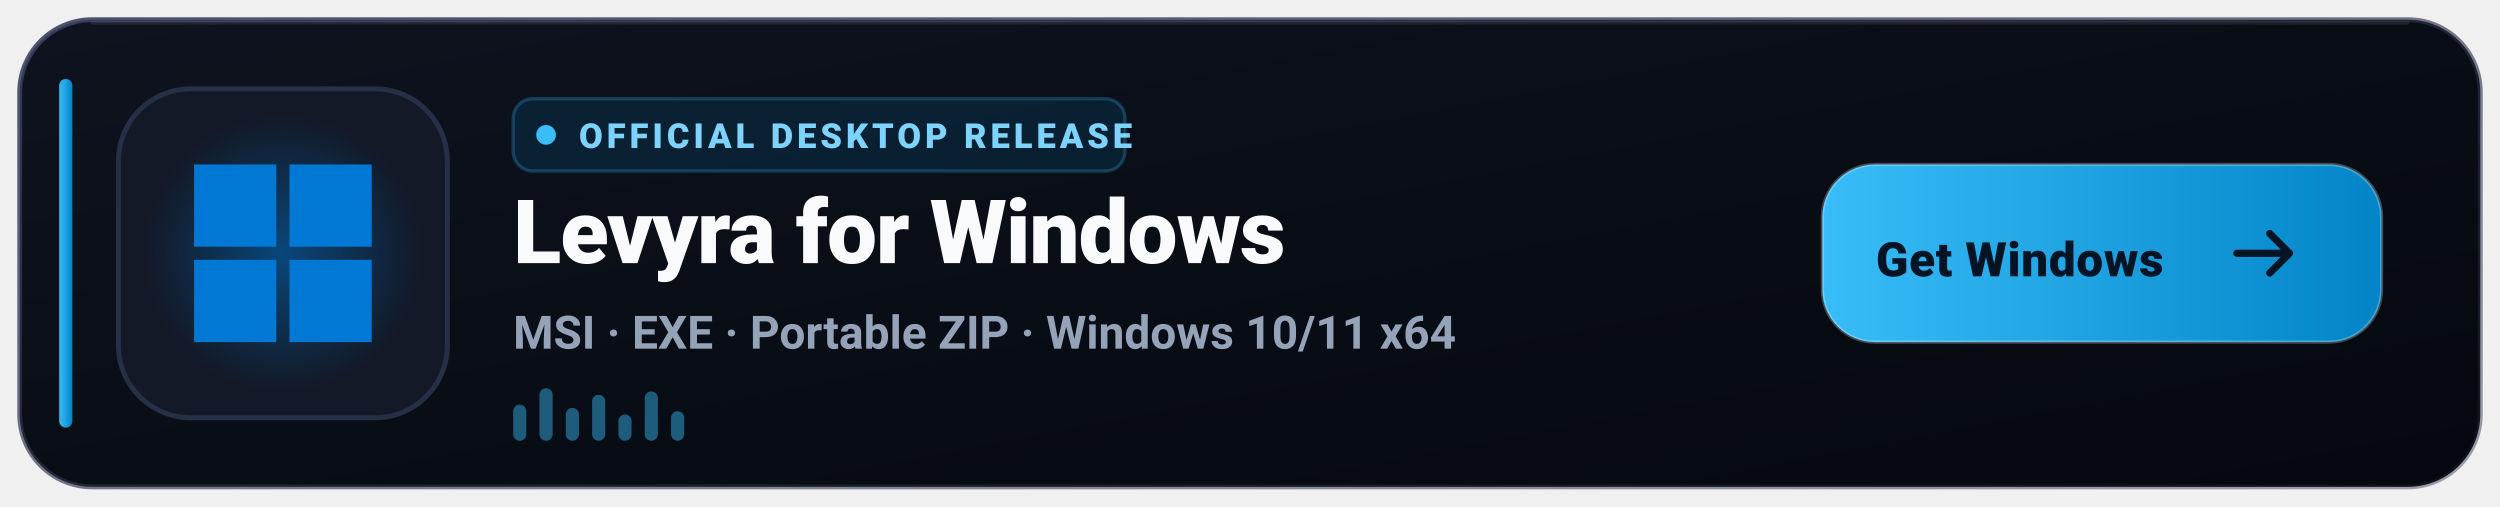
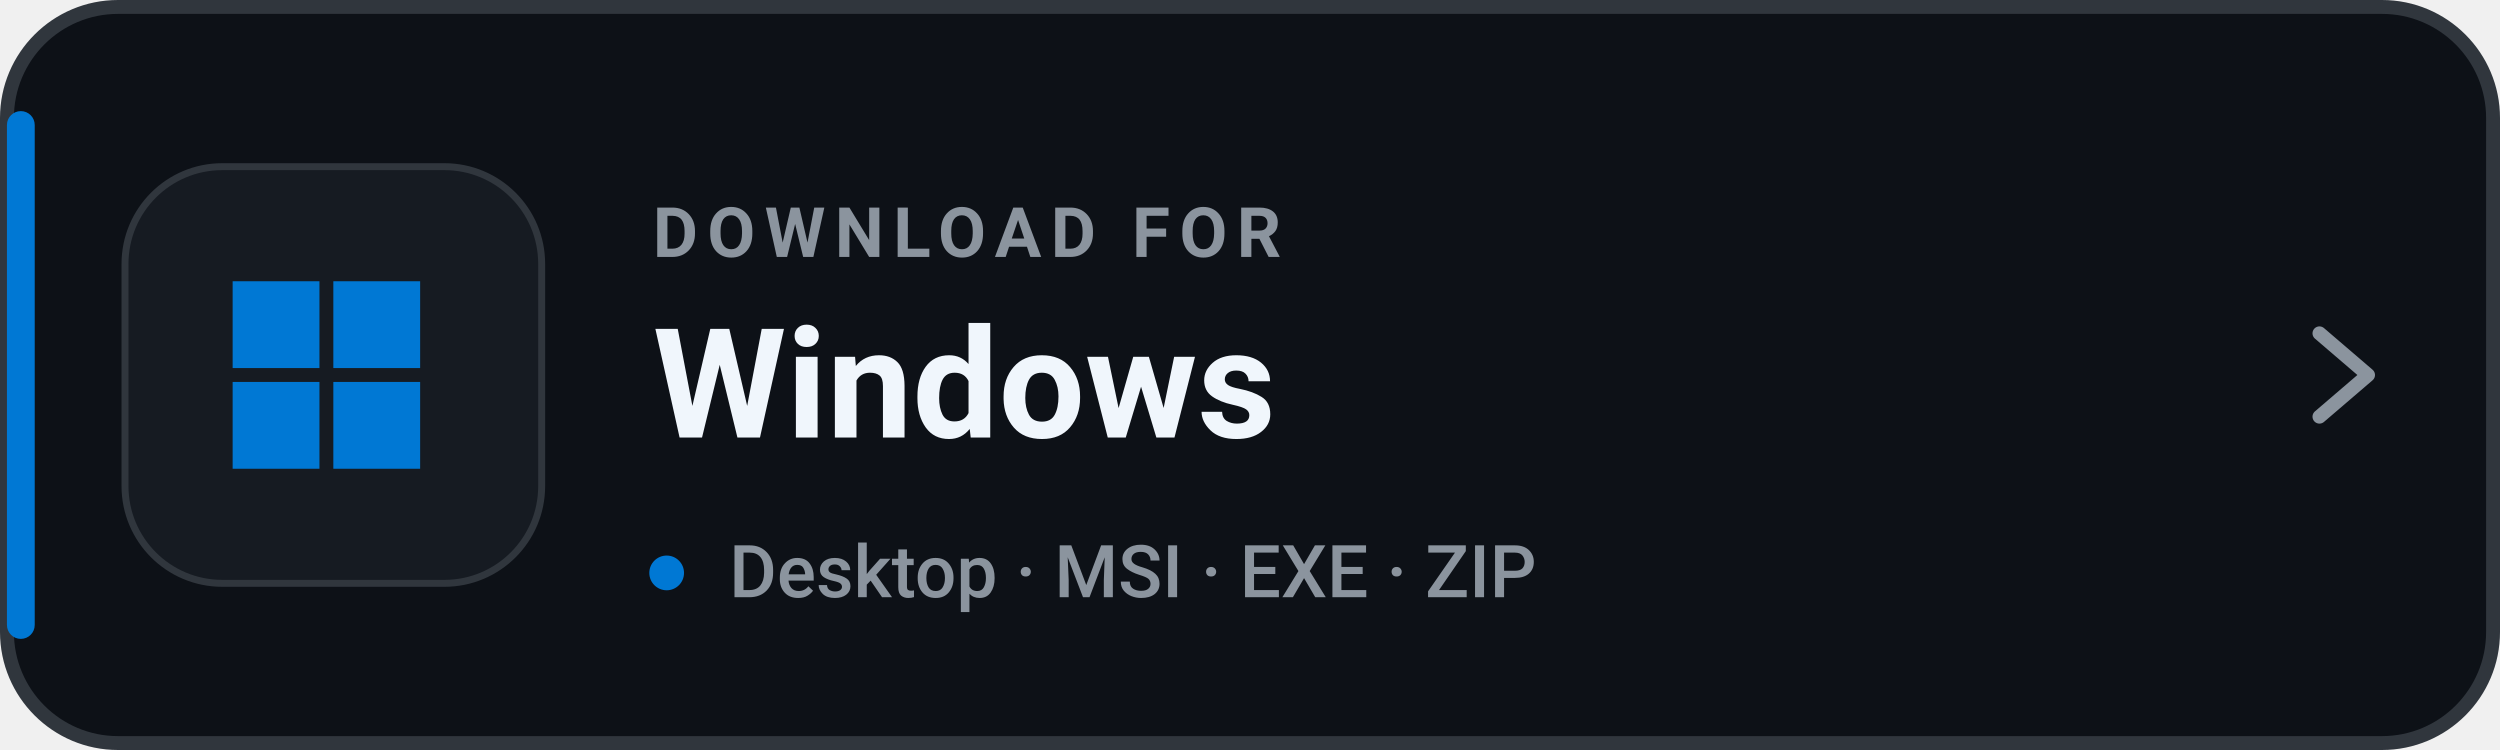
- <svg xmlns="http://www.w3.org/2000/svg" width="760" height="154" viewBox="0 0 760 154" role="img" aria-label="Download Levyra for Windows">
-   <defs>
-     <linearGradient id="win-bg" x1="0" y1="0" x2="1" y2="1">
-       <stop offset="0%" stop-color="#0E131F" />
-       <stop offset="60%" stop-color="#080C14" />
-       <stop offset="100%" stop-color="#05080E" />
-     </linearGradient>
-     <linearGradient id="win-border" x1="0" y1="0" x2="1" y2="1">
-       <stop offset="0%" stop-color="#3B4261" stop-opacity="0.9" />
-       <stop offset="100%" stop-color="#1E2235" stop-opacity="0.4" />
-     </linearGradient>
-     <linearGradient id="win-accent" x1="0" y1="0" x2="1" y2="0">
-       <stop offset="0%" stop-color="#38BDF8" />
-       <stop offset="100%" stop-color="#0284C7" />
-     </linearGradient>
-     <radialGradient id="win-glow" cx="50%" cy="50%" r="50%">
-       <stop offset="0%" stop-color="#0078D4" stop-opacity="0.48" />
-       <stop offset="100%" stop-color="#0078D4" stop-opacity="0" />
-     </radialGradient>
-   </defs>
-   <rect x="6" y="6" width="748" height="142" rx="22" fill="url(#win-bg)" stroke="url(#win-border)" stroke-width="1.5" />
-   <path d="M28 7h704" stroke="#FFFFFF" stroke-opacity="0.08" stroke-linecap="round" />
-   <rect x="18" y="24" width="4" height="106" rx="2" fill="url(#win-accent)" />
-   <rect x="36" y="27" width="100" height="100" rx="22" fill="#131927" stroke="#253046" stroke-width="1.5" />
-   <circle cx="86" cy="77" r="42" fill="url(#win-glow)" />
-   <g transform="translate(59 50)" fill="#0078D4">
-     <rect x="0" y="0" width="25" height="25" />
-     <rect x="29" y="0" width="25" height="25" />
-     <rect x="0" y="29" width="25" height="25" />
-     <rect x="29" y="29" width="25" height="25" />
+ <svg xmlns="http://www.w3.org/2000/svg" width="360" height="108" viewBox="0 0 360 108" role="img" aria-label="Download Levyra for Windows">
+   <rect x="1" y="1" width="358" height="106" rx="16" fill="#0D1117" stroke="#30363D" stroke-width="2" />
+   <rect x="1" y="16" width="4" height="76" rx="2" fill="#0078D4" />
+   <rect x="18" y="24" width="60" height="60" rx="14" fill="#161B22" stroke="#30363D" />
+   <g transform="translate(4 15.5) scale(.5)">
+     <g transform="translate(59 50)" fill="#0078D4">
+       <rect x="0" y="0" width="25" height="25" />
+       <rect x="29" y="0" width="25" height="25" />
+       <rect x="0" y="29" width="25" height="25" />
+       <rect x="29" y="29" width="25" height="25" />
+     </g>
  </g>
-   <g transform="translate(156 30)">
-     <rect width="186" height="22" rx="6" fill="#0284C7" fill-opacity="0.15" stroke="#38BDF8" stroke-opacity="0.25" />
-     <circle cx="10" cy="11" r="3" fill="#38BDF8" />
-     <text x="20" y="15" fill="#7DD3FC" font-family="-apple-system,BlinkMacSystemFont,'Segoe UI',Roboto,Helvetica,sans-serif" font-size="10.5" font-weight="800" letter-spacing="1.2">OFFICIAL DESKTOP RELEASE</text>
-   </g>
-   <text x="156" y="80" fill="#F8FAFC" font-family="-apple-system,BlinkMacSystemFont,'Segoe UI',Roboto,Helvetica,sans-serif" font-size="27" font-weight="800" letter-spacing="-0.3">Levyra for Windows</text>
-   <text x="156" y="106" fill="#94A3B8" font-family="-apple-system,BlinkMacSystemFont,'Segoe UI',Roboto,Helvetica,sans-serif" font-size="14" font-weight="600">MSI · EXE · Portable ZIP · Windows 10/11 x64</text>
-   <g transform="translate(156 118)" fill="#38BDF8" fill-opacity="0.45">
-     <rect x="0" y="5" width="4" height="11" rx="2" />
-     <rect x="8" y="0" width="4" height="16" rx="2" />
-     <rect x="16" y="6" width="4" height="10" rx="2" />
-     <rect x="24" y="2" width="4" height="14" rx="2" />
-     <rect x="32" y="8" width="4" height="8" rx="2" />
-     <rect x="40" y="1" width="4" height="15" rx="2" />
-     <rect x="48" y="7" width="4" height="9" rx="2" />
-   </g>
-   <g transform="translate(554 50)">
-     <rect width="170" height="54" rx="16" fill="url(#win-accent)" />
-     <rect width="170" height="54" rx="16" fill="none" stroke="#FFFFFF" stroke-opacity="0.25" />
-     <text x="60" y="34" text-anchor="middle" fill="#031525" font-family="-apple-system,BlinkMacSystemFont,'Segoe UI',Roboto,Helvetica,sans-serif" font-size="14.5" font-weight="900" letter-spacing="0.2">Get Windows</text>
-     <path d="M142 27h-16M136 21l6 6-6 6" fill="none" stroke="#031525" stroke-width="2.2" stroke-linecap="round" stroke-linejoin="round" />
-   </g>
+   <text x="94" y="37" fill="#8B949E" font-family="-apple-system,BlinkMacSystemFont,'Segoe UI',Roboto,Helvetica,Arial,sans-serif" font-size="10" font-weight="700" letter-spacing="1.35">DOWNLOAD FOR</text>
+   <text x="94" y="63" fill="#F0F6FC" font-family="-apple-system,BlinkMacSystemFont,'Segoe UI',Roboto,Helvetica,Arial,sans-serif" font-size="22" font-weight="700">Windows</text>
+   <circle cx="96" cy="82.5" r="2.5" fill="#0078D4" />
+   <text x="105" y="86" fill="#8B949E" font-family="-apple-system,BlinkMacSystemFont,'Segoe UI',Roboto,Helvetica,Arial,sans-serif" font-size="10.5" font-weight="500">Desktop · MSI · EXE · ZIP</text>
+   <path d="M334 48l7 6-7 6" fill="none" stroke="#8B949E" stroke-width="2" stroke-linecap="round" stroke-linejoin="round" />
</svg>
